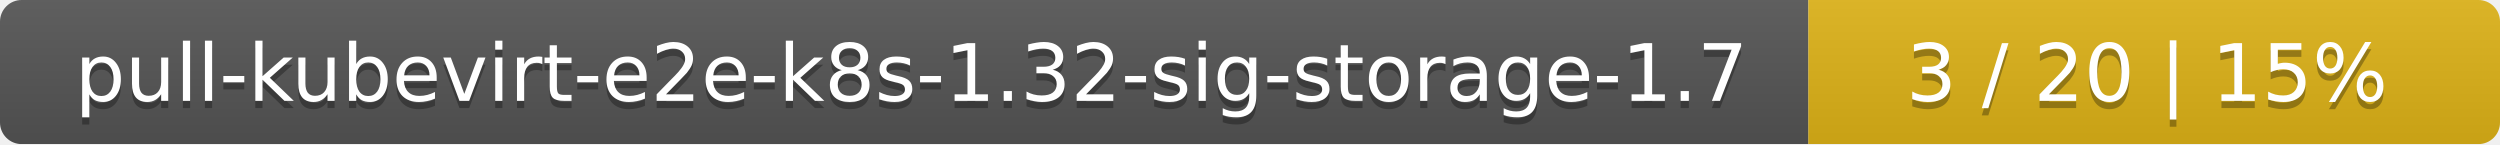
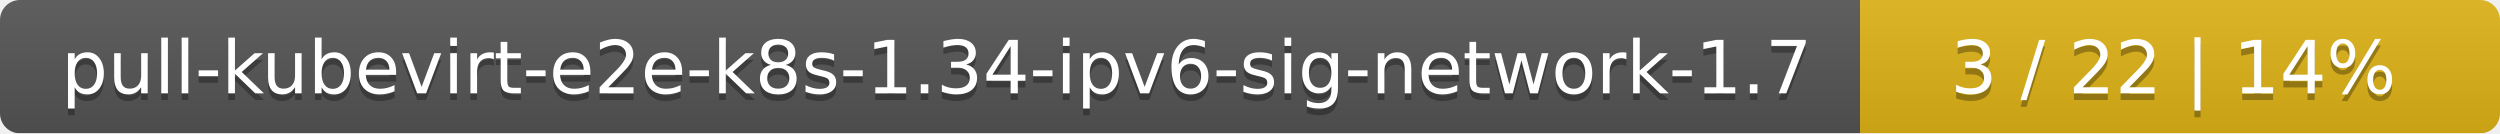
- <svg xmlns="http://www.w3.org/2000/svg" width="347" height="20">
+ <svg xmlns="http://www.w3.org/2000/svg" width="375" height="20">
  <linearGradient id="smooth" x2="0" y2="100%">
    <stop offset="0" stop-color="#bbb" stop-opacity=".1" />
    <stop offset="1" stop-opacity=".1" />
  </linearGradient>
  <mask id="round">
-     <rect width="347" height="20" rx="3" fill="#fff" />
+     <rect width="375" height="20" rx="3" fill="#fff" />
  </mask>
  <g mask="url(#round)">
-     <rect width="251" height="20" fill="#555" />
-     <rect x="251" width="96" height="20" fill="#dfb317" />
-     <rect width="347" height="20" fill="url(#smooth)" />
+     <rect width="279" height="20" fill="#555" />
+     <rect x="279" width="96" height="20" fill="#dfb317" />
+     <rect width="375" height="20" fill="url(#smooth)" />
  </g>
  <g fill="#fff" text-anchor="middle" font-family="DejaVu Sans,Verdana,Geneva,sans-serif" font-size="11">
-     <text x="126.5" y="15" fill="#010101" fill-opacity=".3">pull-kubevirt-e2e-k8s-1.32-sig-storage-1.7</text>
-     <text x="126.5" y="14">pull-kubevirt-e2e-k8s-1.32-sig-storage-1.7</text>
-     <text x="298" y="15" fill="#010101" fill-opacity=".3">3 / 20    |    15%</text>
-     <text x="298" y="14">3 / 20    |    15%</text>
+     <text x="140.5" y="15" fill="#010101" fill-opacity=".3">pull-kubevirt-e2e-k8s-1.34-ipv6-sig-network-1.7</text>
+     <text x="140.5" y="14">pull-kubevirt-e2e-k8s-1.34-ipv6-sig-network-1.7</text>
+     <text x="326" y="15" fill="#010101" fill-opacity=".3">3 / 22    |    14%</text>
+     <text x="326" y="14">3 / 22    |    14%</text>
  </g>
</svg>
